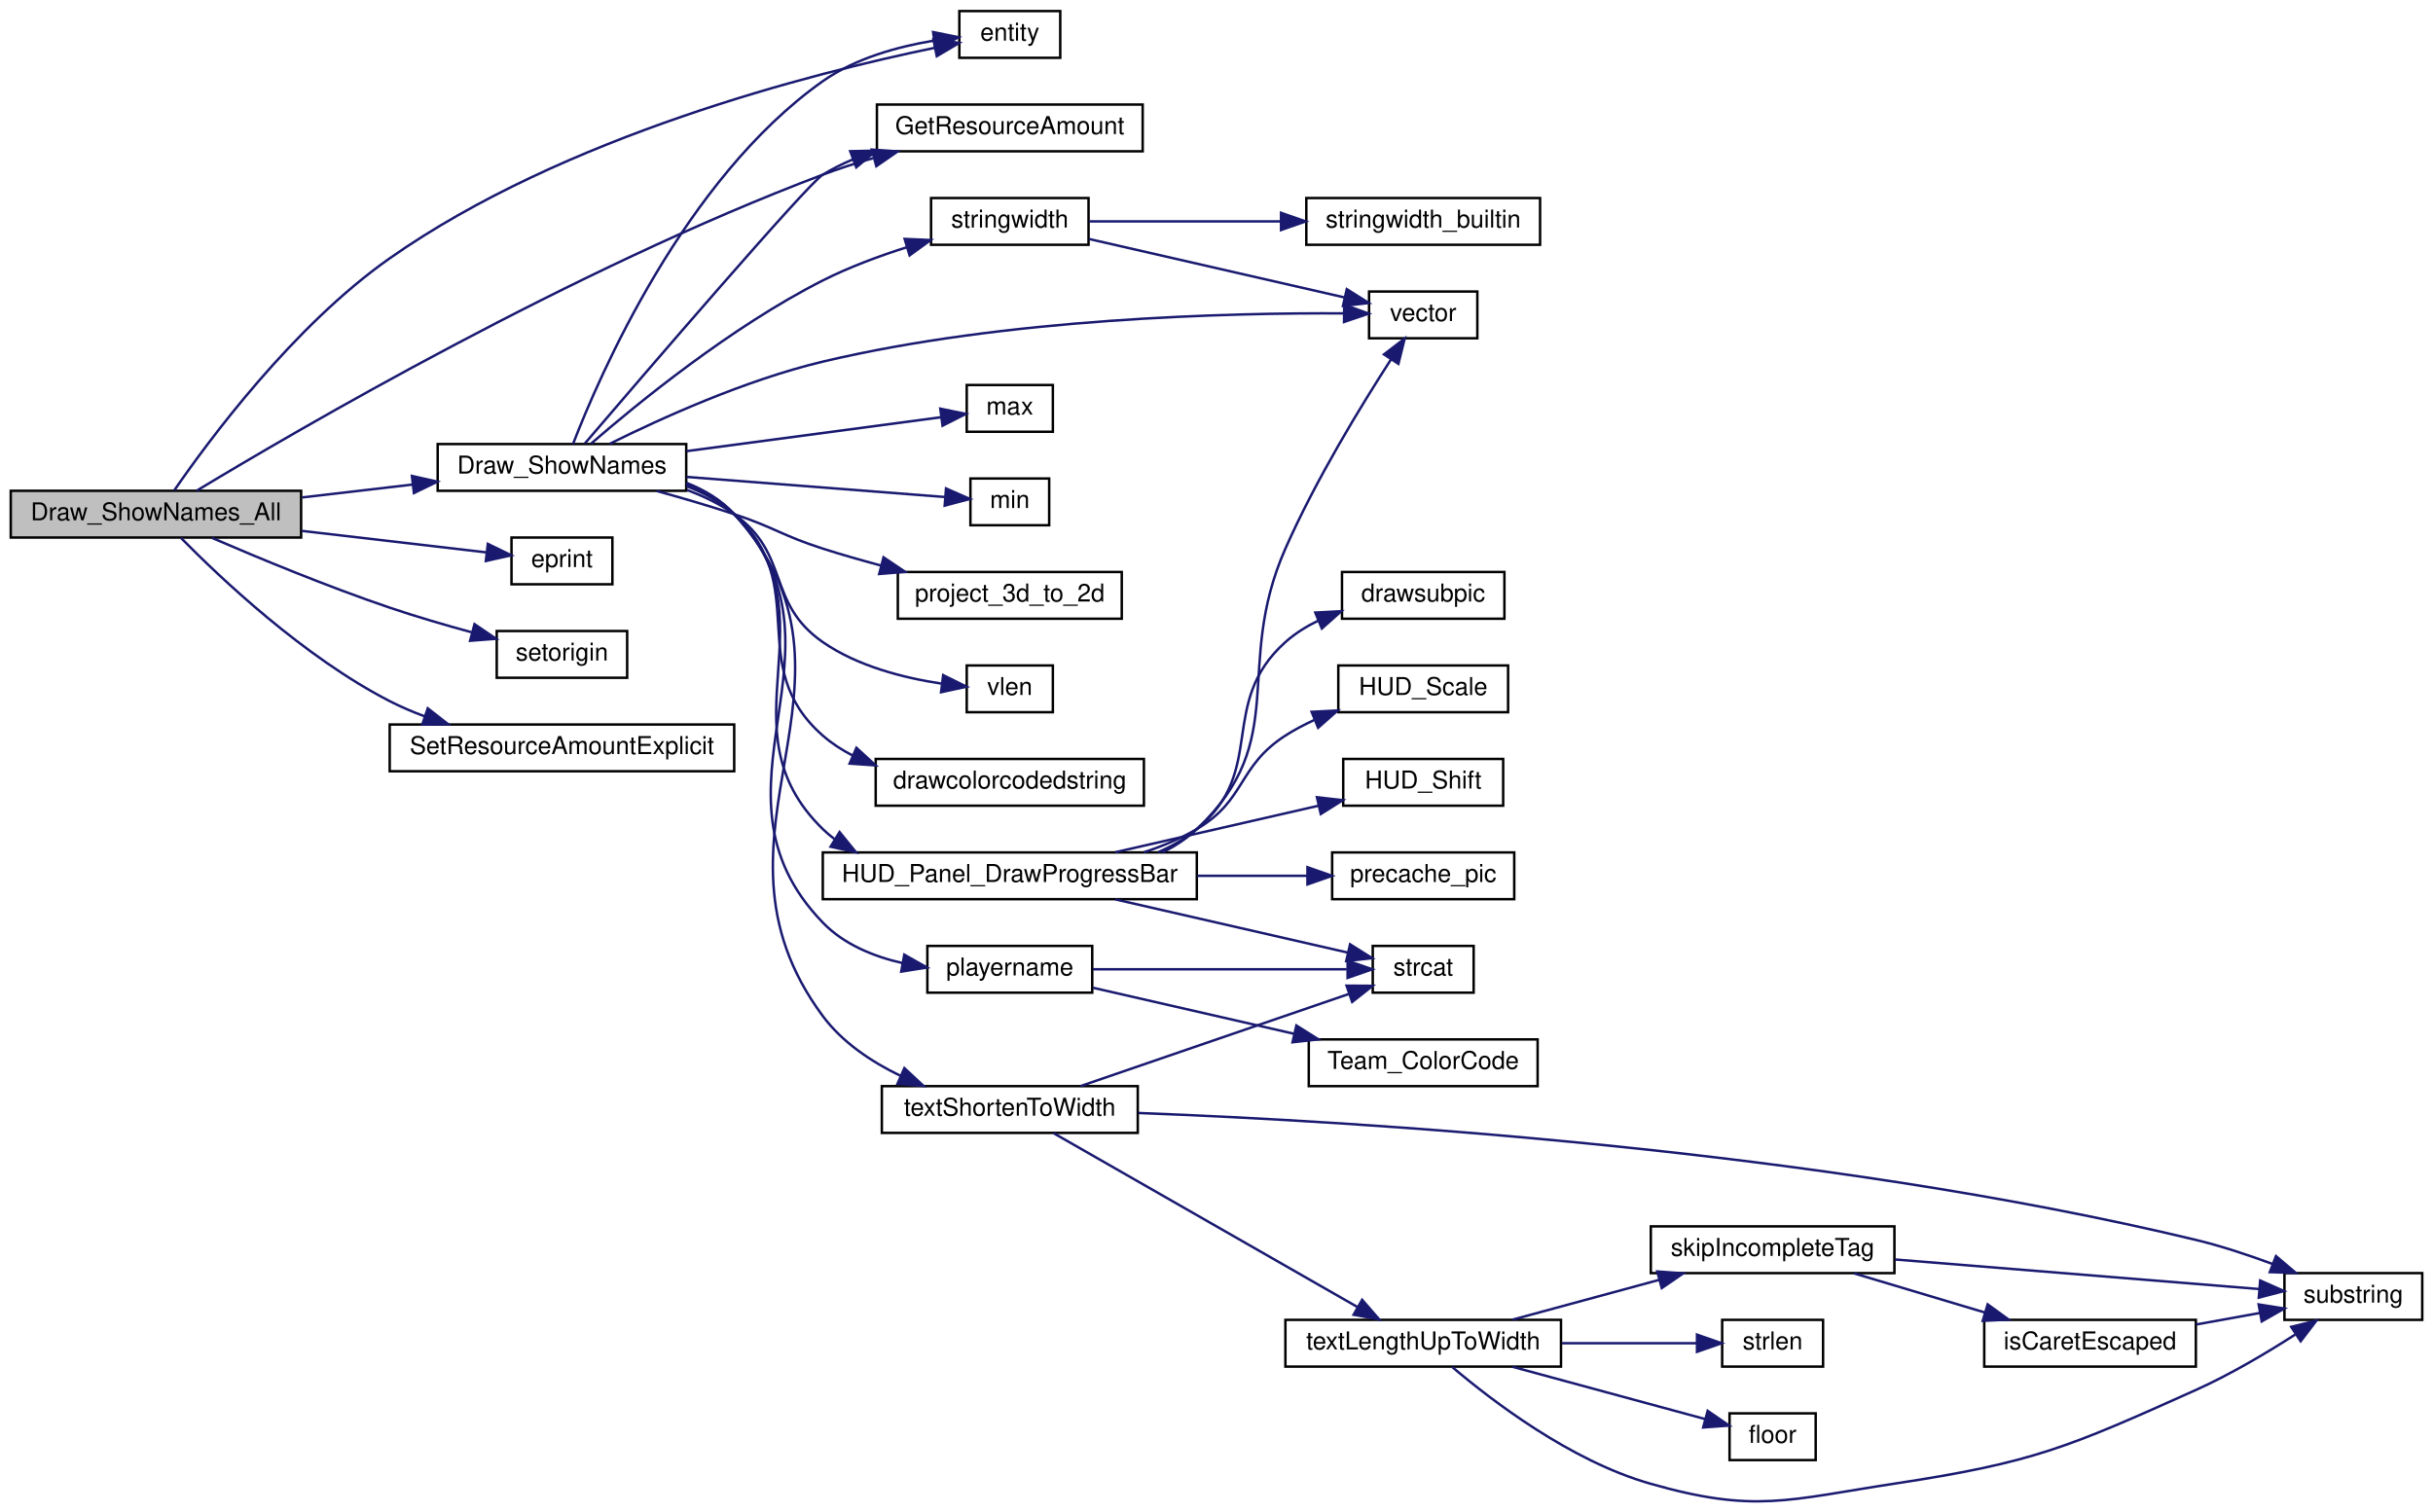
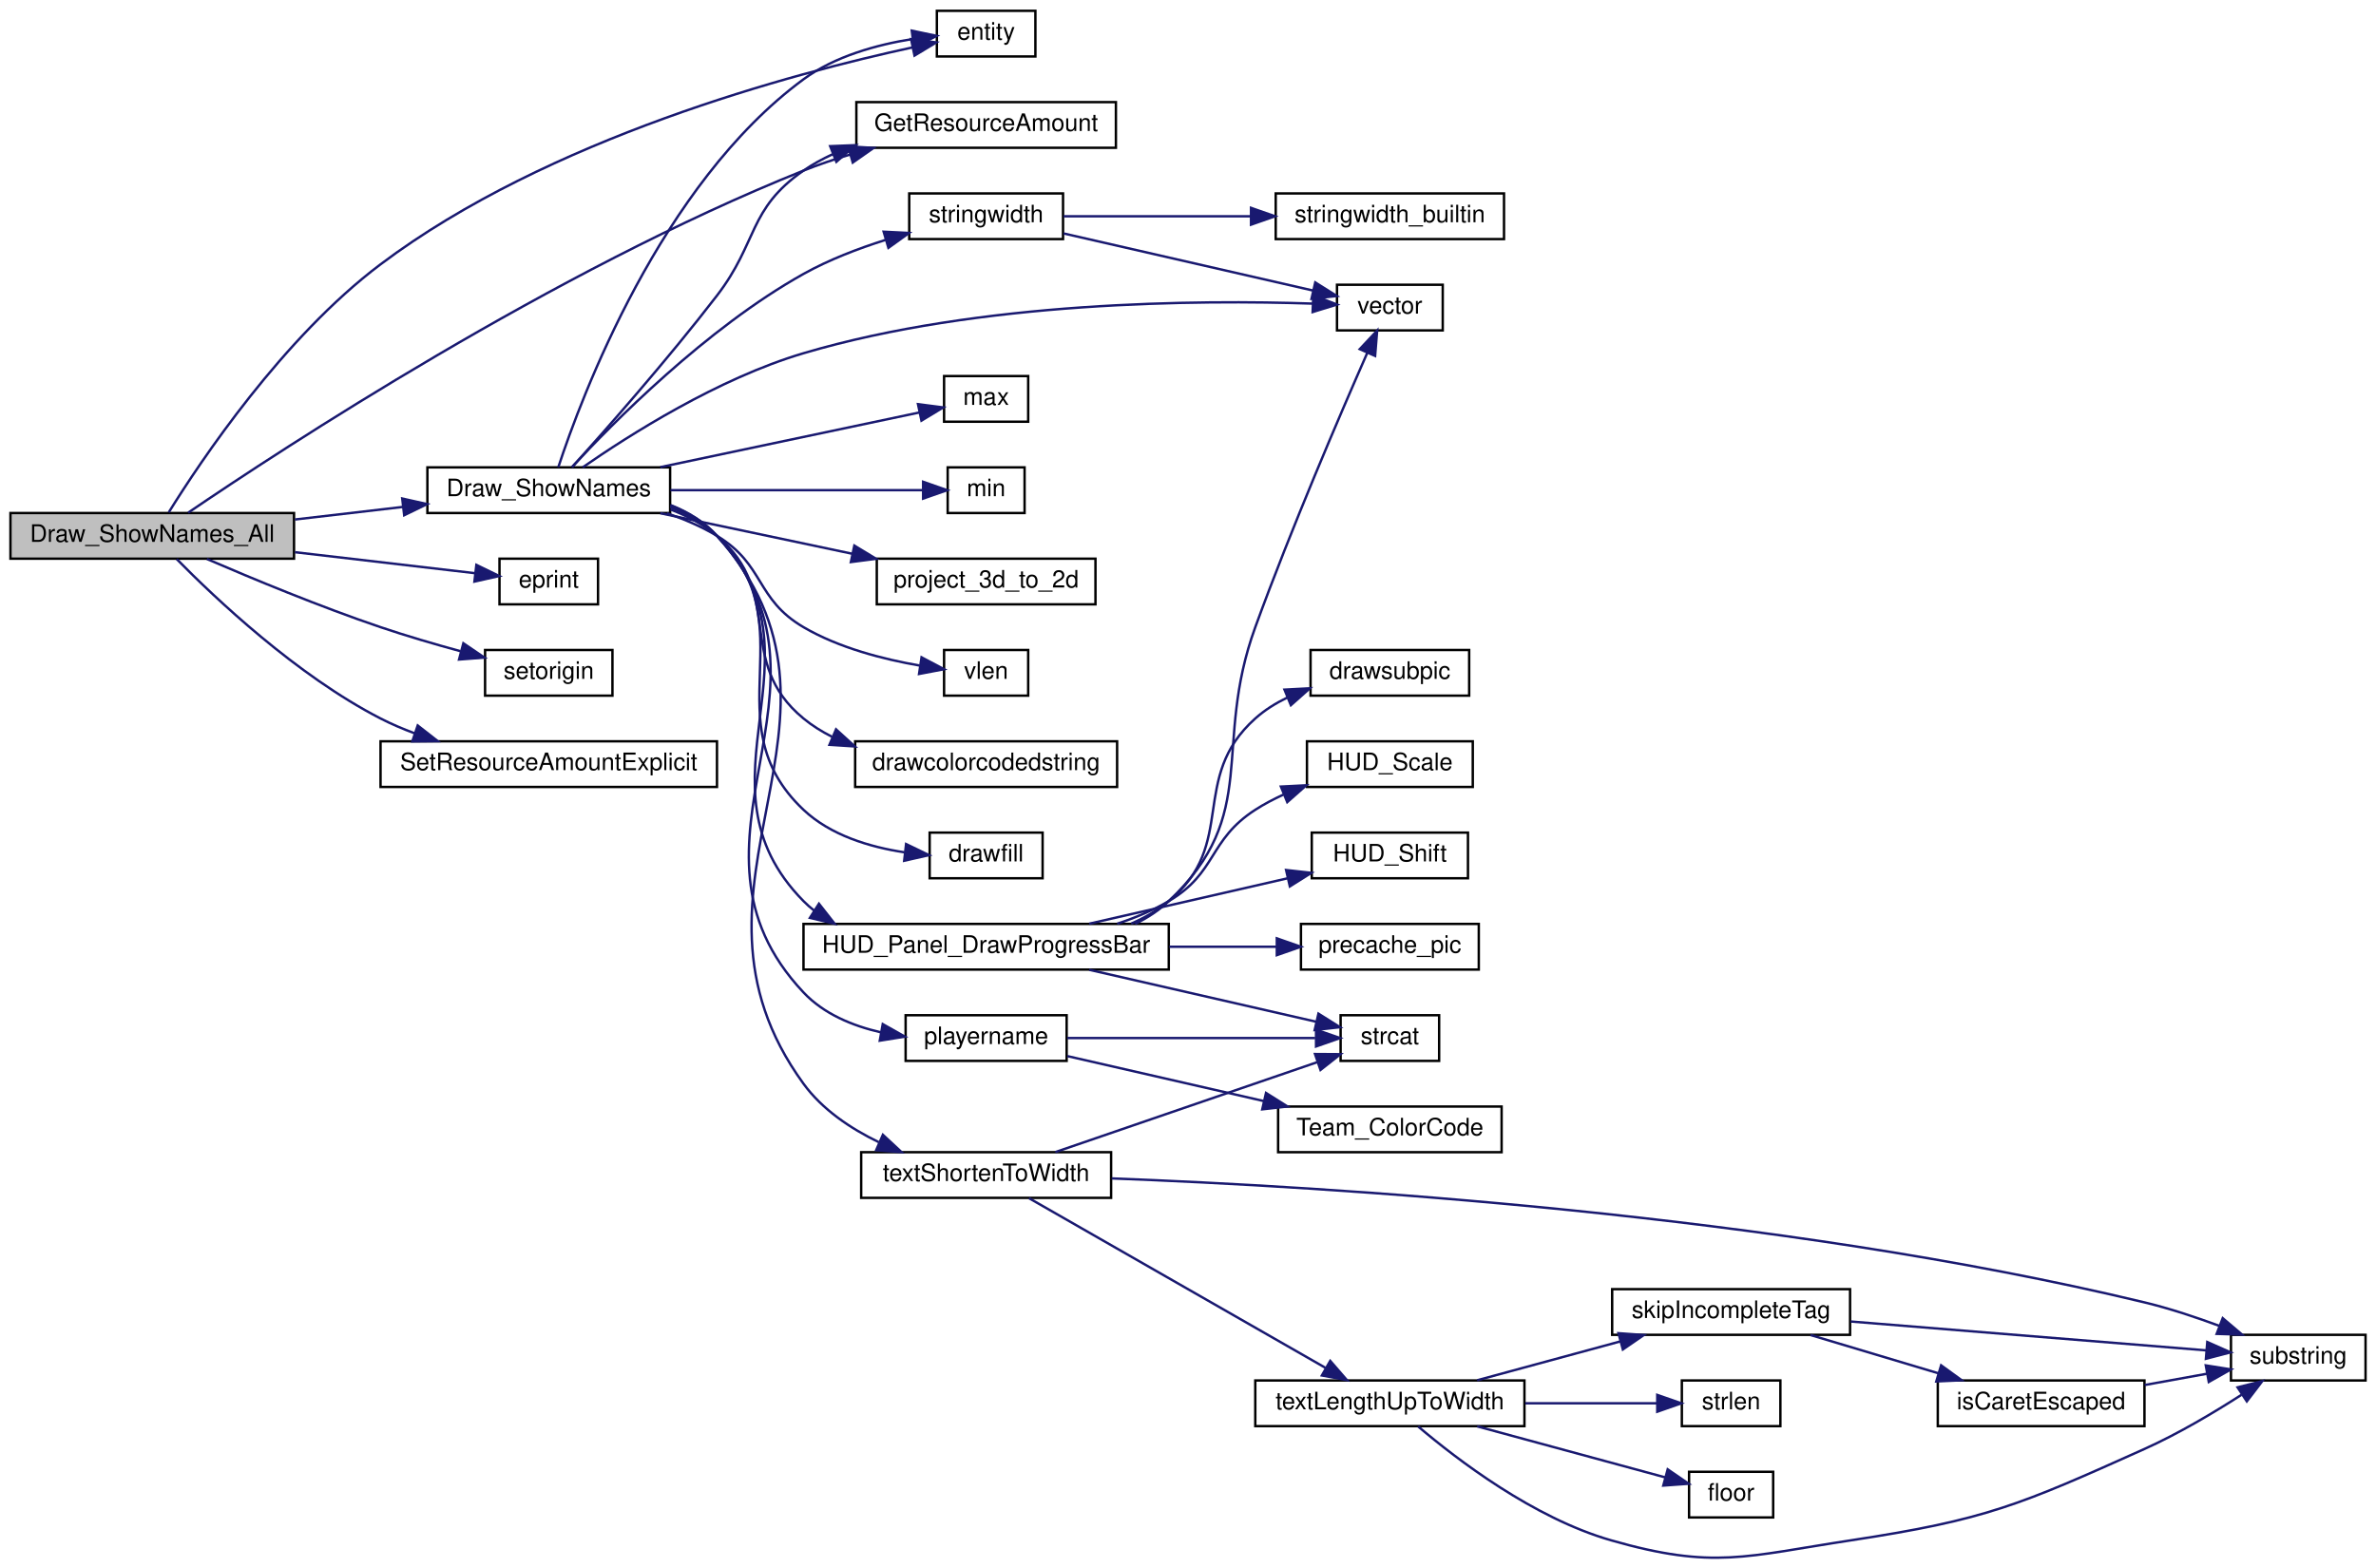
- <svg xmlns="http://www.w3.org/2000/svg" xmlns:xlink="http://www.w3.org/1999/xlink" width="988pt" height="614pt" viewBox="0.00 0.00 988.00 614.46">
-   <g id="graph0" class="graph" transform="scale(1 1) rotate(0) translate(4 610.459)">
+ <svg xmlns="http://www.w3.org/2000/svg" xmlns:xlink="http://www.w3.org/1999/xlink" width="988pt" height="652pt" viewBox="0.00 0.00 988.00 652.46">
+   <g id="graph0" class="graph" transform="scale(1 1) rotate(0) translate(4 648.459)">
    <g id="node1" class="node">
-       <polygon fill="#bfbfbf" stroke="black" points="0,-391.959 0,-410.959 118,-410.959 118,-391.959 0,-391.959" />
-       <text text-anchor="middle" x="59" y="-398.959" font-family="Helvetica,sans-Serif" font-size="10.00">Draw_ShowNames_All</text>
+       <polygon fill="#bfbfbf" stroke="black" points="0,-415.959 0,-434.959 118,-434.959 118,-415.959 0,-415.959" />
+       <text text-anchor="middle" x="59" y="-422.959" font-family="Helvetica,sans-Serif" font-size="10.00">Draw_ShowNames_All</text>
    </g>
    <g id="node2" class="node">
      <g id="a_node2">
        <a xlink:href="../../d7/d39/shownames_8qc.html#ae84061a430077f6deea0123fa97d41b8" target="_top" xlink:title="Draw_ShowNames">
-           <polygon fill="none" stroke="black" points="173.5,-410.959 173.5,-429.959 274.5,-429.959 274.5,-410.959 173.5,-410.959" />
-           <text text-anchor="middle" x="224" y="-417.959" font-family="Helvetica,sans-Serif" font-size="10.00">Draw_ShowNames</text>
+           <polygon fill="none" stroke="black" points="173.5,-434.959 173.5,-453.959 274.5,-453.959 274.5,-434.959 173.5,-434.959" />
+           <text text-anchor="middle" x="224" y="-441.959" font-family="Helvetica,sans-Serif" font-size="10.00">Draw_ShowNames</text>
        </a>
      </g>
    </g>
    <g id="edge1" class="edge">
-       <path fill="none" stroke="midnightblue" d="M118.386,-408.264C133.008,-409.969 148.712,-411.799 163.392,-413.51" />
-       <polygon fill="midnightblue" stroke="midnightblue" points="163.028,-416.992 173.366,-414.673 163.838,-410.039 163.028,-416.992" />
-     </g>
-     <g id="node4" class="node">
-       <g id="a_node4">
-         <a xlink:href="../../d4/d0c/csprogsdefs_8qc.html#acbb54a239d76062465dccbc6a6c6e464" target="_top" xlink:title="entity">
-           <polygon fill="none" stroke="black" points="385.5,-586.959 385.5,-605.959 426.5,-605.959 426.5,-586.959 385.5,-586.959" />
-           <text text-anchor="middle" x="406" y="-593.959" font-family="Helvetica,sans-Serif" font-size="10.00">entity</text>
-         </a>
-       </g>
-     </g>
-     <g id="edge34" class="edge">
-       <path fill="none" stroke="midnightblue" d="M66.424,-411.095C80.248,-431.174 114.759,-477.91 154,-505.459 224.863,-555.207 325.949,-580.806 375.424,-591.01" />
-       <polygon fill="midnightblue" stroke="midnightblue" points="374.957,-594.486 385.449,-593.011 376.327,-587.621 374.957,-594.486" />
+       <path fill="none" stroke="midnightblue" d="M118.386,-432.264C133.008,-433.969 148.712,-435.799 163.392,-437.51" />
+       <polygon fill="midnightblue" stroke="midnightblue" points="163.028,-440.992 173.366,-438.673 163.838,-434.039 163.028,-440.992" />
    </g>
    <g id="node5" class="node">
      <g id="a_node5">
+         <a xlink:href="../../d4/d0c/csprogsdefs_8qc.html#acbb54a239d76062465dccbc6a6c6e464" target="_top" xlink:title="entity">
+           <polygon fill="none" stroke="black" points="385.5,-624.959 385.5,-643.959 426.5,-643.959 426.5,-624.959 385.5,-624.959" />
+           <text text-anchor="middle" x="406" y="-631.959" font-family="Helvetica,sans-Serif" font-size="10.00">entity</text>
+         </a>
+       </g>
+     </g>
+     <g id="edge35" class="edge">
+       <path fill="none" stroke="midnightblue" d="M65.868,-435.232C79.124,-456.588 113.41,-507.942 154,-538.459 223.804,-590.939 325.723,-617.999 375.472,-628.754" />
+       <polygon fill="midnightblue" stroke="midnightblue" points="374.761,-632.181 385.266,-630.805 376.196,-625.33 374.761,-632.181" />
+     </g>
+     <g id="node6" class="node">
+       <g id="a_node6">
        <a xlink:href="../../d8/d06/client_2resources_8qc.html#a41987053c5ea9c2c1c31b808887845e9" target="_top" xlink:title="Returns the current amount of resource the given entity has. ">
-           <polygon fill="none" stroke="black" points="352,-548.959 352,-567.959 460,-567.959 460,-548.959 352,-548.959" />
-           <text text-anchor="middle" x="406" y="-555.959" font-family="Helvetica,sans-Serif" font-size="10.00">GetResourceAmount</text>
-         </a>
-       </g>
-     </g>
-     <g id="edge36" class="edge">
-       <path fill="none" stroke="midnightblue" d="M75.557,-410.998C116.077,-435.486 228.765,-501.318 330,-539.459 336.503,-541.909 343.44,-544.144 350.371,-546.152" />
-       <polygon fill="midnightblue" stroke="midnightblue" points="349.9,-549.652 360.47,-548.93 351.756,-542.903 349.9,-549.652" />
-     </g>
-     <g id="node28" class="node">
-       <g id="a_node28">
-         <a xlink:href="../../d8/de2/menudefs_8qc.html#abc4199f59419099fba0efc7f78663e15" target="_top" xlink:title="eprint">
-           <polygon fill="none" stroke="black" points="203.5,-372.959 203.5,-391.959 244.5,-391.959 244.5,-372.959 203.5,-372.959" />
-           <text text-anchor="middle" x="224" y="-379.959" font-family="Helvetica,sans-Serif" font-size="10.00">eprint</text>
-         </a>
-       </g>
-     </g>
-     <g id="edge35" class="edge">
-       <path fill="none" stroke="midnightblue" d="M118.386,-394.653C143.746,-391.697 172.36,-388.361 193.245,-385.927" />
-       <polygon fill="midnightblue" stroke="midnightblue" points="193.875,-389.377 203.403,-384.743 193.065,-382.424 193.875,-389.377" />
+           <polygon fill="none" stroke="black" points="352,-586.959 352,-605.959 460,-605.959 460,-586.959 352,-586.959" />
+           <text text-anchor="middle" x="406" y="-593.959" font-family="Helvetica,sans-Serif" font-size="10.00">GetResourceAmount</text>
+         </a>
+       </g>
+     </g>
+     <g id="edge37" class="edge">
+       <path fill="none" stroke="midnightblue" d="M73.96,-435.104C112.799,-461.535 226.111,-535.913 330,-577.459 336.201,-579.938 342.822,-582.172 349.466,-584.161" />
+       <polygon fill="midnightblue" stroke="midnightblue" points="348.597,-587.552 359.172,-586.9 350.498,-580.815 348.597,-587.552" />
    </g>
    <g id="node29" class="node">
      <g id="a_node29">
-         <a xlink:href="../../d5/dff/ent__cs_8qc.html#ac459a724c1fe031c6658fff554b12ea8" target="_top" xlink:title="setorigin">
-           <polygon fill="none" stroke="black" points="197.5,-334.959 197.5,-353.959 250.5,-353.959 250.5,-334.959 197.5,-334.959" />
-           <text text-anchor="middle" x="224" y="-341.959" font-family="Helvetica,sans-Serif" font-size="10.00">setorigin</text>
-         </a>
-       </g>
-     </g>
-     <g id="edge37" class="edge">
-       <path fill="none" stroke="midnightblue" d="M81.762,-391.826C100.644,-383.671 128.824,-371.982 154,-363.459 164.702,-359.835 176.508,-356.389 187.283,-353.45" />
-       <polygon fill="midnightblue" stroke="midnightblue" points="188.466,-356.757 197.227,-350.8 186.663,-349.993 188.466,-356.757" />
+         <a xlink:href="../../d8/de2/menudefs_8qc.html#abc4199f59419099fba0efc7f78663e15" target="_top" xlink:title="eprint">
+           <polygon fill="none" stroke="black" points="203.5,-396.959 203.5,-415.959 244.5,-415.959 244.5,-396.959 203.5,-396.959" />
+           <text text-anchor="middle" x="224" y="-403.959" font-family="Helvetica,sans-Serif" font-size="10.00">eprint</text>
+         </a>
+       </g>
+     </g>
+     <g id="edge36" class="edge">
+       <path fill="none" stroke="midnightblue" d="M118.386,-418.653C143.746,-415.697 172.36,-412.361 193.245,-409.927" />
+       <polygon fill="midnightblue" stroke="midnightblue" points="193.875,-413.377 203.403,-408.743 193.065,-406.424 193.875,-413.377" />
    </g>
    <g id="node30" class="node">
      <g id="a_node30">
+         <a xlink:href="../../d5/dff/ent__cs_8qc.html#ac459a724c1fe031c6658fff554b12ea8" target="_top" xlink:title="setorigin">
+           <polygon fill="none" stroke="black" points="197.5,-358.959 197.5,-377.959 250.5,-377.959 250.5,-358.959 197.5,-358.959" />
+           <text text-anchor="middle" x="224" y="-365.959" font-family="Helvetica,sans-Serif" font-size="10.00">setorigin</text>
+         </a>
+       </g>
+     </g>
+     <g id="edge38" class="edge">
+       <path fill="none" stroke="midnightblue" d="M81.762,-415.826C100.644,-407.671 128.824,-395.982 154,-387.459 164.702,-383.835 176.508,-380.389 187.283,-377.45" />
+       <polygon fill="midnightblue" stroke="midnightblue" points="188.466,-380.757 197.227,-374.8 186.663,-373.993 188.466,-380.757" />
+     </g>
+     <g id="node31" class="node">
+       <g id="a_node31">
        <a xlink:href="../../d8/d06/client_2resources_8qc.html#a23a90e7288eaba490cdcc7941274f254" target="_top" xlink:title="Sets the resource amount of an entity without calling any hooks. ">
-           <polygon fill="none" stroke="black" points="154,-296.959 154,-315.959 294,-315.959 294,-296.959 154,-296.959" />
-           <text text-anchor="middle" x="224" y="-303.959" font-family="Helvetica,sans-Serif" font-size="10.00">SetResourceAmountExplicit</text>
-         </a>
-       </g>
-     </g>
-     <g id="edge38" class="edge">
-       <path fill="none" stroke="midnightblue" d="M69.197,-391.778C85.023,-375.673 119.088,-343.382 154,-325.459 158.513,-323.142 163.341,-321.081 168.27,-319.253" />
-       <polygon fill="midnightblue" stroke="midnightblue" points="169.467,-322.543 177.815,-316.018 167.22,-315.913 169.467,-322.543" />
+           <polygon fill="none" stroke="black" points="154,-320.959 154,-339.959 294,-339.959 294,-320.959 154,-320.959" />
+           <text text-anchor="middle" x="224" y="-327.959" font-family="Helvetica,sans-Serif" font-size="10.00">SetResourceAmountExplicit</text>
+         </a>
+       </g>
+     </g>
+     <g id="edge39" class="edge">
+       <path fill="none" stroke="midnightblue" d="M69.197,-415.778C85.023,-399.673 119.088,-367.382 154,-349.459 158.513,-347.142 163.341,-345.081 168.27,-343.253" />
+       <polygon fill="midnightblue" stroke="midnightblue" points="169.467,-346.543 177.815,-340.018 167.22,-339.913 169.467,-346.543" />
    </g>
    <g id="node3" class="node">
      <g id="a_node3">
        <a xlink:href="../../d8/de2/menudefs_8qc.html#a66804fbc3a76c60d59f50aa1bc4557d1" target="_top" xlink:title="drawcolorcodedstring">
-           <polygon fill="none" stroke="black" points="351.5,-282.959 351.5,-301.959 460.5,-301.959 460.5,-282.959 351.5,-282.959" />
-           <text text-anchor="middle" x="406" y="-289.959" font-family="Helvetica,sans-Serif" font-size="10.00">drawcolorcodedstring</text>
+           <polygon fill="none" stroke="black" points="351.5,-320.959 351.5,-339.959 460.5,-339.959 460.5,-320.959 351.5,-320.959" />
+           <text text-anchor="middle" x="406" y="-327.959" font-family="Helvetica,sans-Serif" font-size="10.00">drawcolorcodedstring</text>
        </a>
      </g>
    </g>
    <g id="edge2" class="edge">
-       <path fill="none" stroke="midnightblue" d="M274.632,-412.838C281.699,-410.111 288.442,-406.427 294,-401.459 326.118,-372.745 297.589,-339.84 330,-311.459 333.66,-308.254 337.786,-305.575 342.172,-303.339" />
-       <polygon fill="midnightblue" stroke="midnightblue" points="343.67,-306.505 351.476,-299.341 340.906,-300.073 343.67,-306.505" />
+       <path fill="none" stroke="midnightblue" d="M274.721,-436.397C281.695,-433.724 288.386,-430.173 294,-425.459 322.621,-401.422 301.133,-373.2 330,-349.459 333.599,-346.499 337.599,-343.993 341.826,-341.871" />
+       <polygon fill="midnightblue" stroke="midnightblue" points="343.539,-344.946 351.375,-337.814 340.802,-338.503 343.539,-344.946" />
+     </g>
+     <g id="node4" class="node">
+       <g id="a_node4">
+         <a xlink:href="../../d8/de2/menudefs_8qc.html#a189158f8c2db3797e9bb00cc53e80988" target="_top" xlink:title="drawfill">
+           <polygon fill="none" stroke="black" points="382.5,-282.959 382.5,-301.959 429.5,-301.959 429.5,-282.959 382.5,-282.959" />
+           <text text-anchor="middle" x="406" y="-289.959" font-family="Helvetica,sans-Serif" font-size="10.00">drawfill</text>
+         </a>
+       </g>
    </g>
    <g id="edge3" class="edge">
-       <path fill="none" stroke="midnightblue" d="M228.503,-429.998C239.128,-457.539 273.745,-537.745 330,-577.459 343.157,-586.747 360.441,-591.502 375.101,-593.934" />
-       <polygon fill="midnightblue" stroke="midnightblue" points="374.831,-597.43 385.215,-595.325 375.785,-590.495 374.831,-597.43" />
+       <path fill="none" stroke="midnightblue" d="M274.613,-437.335C281.767,-434.549 288.542,-430.717 294,-425.459 332.263,-388.593 291.36,-347.929 330,-311.459 341.24,-300.849 357.529,-295.939 372.057,-293.748" />
+       <polygon fill="midnightblue" stroke="midnightblue" points="372.687,-297.199 382.227,-292.59 371.895,-290.244 372.687,-297.199" />
    </g>
    <g id="edge4" class="edge">
-       <path fill="none" stroke="midnightblue" d="M233.354,-430.24C257.126,-458.028 323.826,-535.691 330,-539.459 333.845,-541.805 337.969,-543.863 342.233,-545.667" />
-       <polygon fill="midnightblue" stroke="midnightblue" points="341.147,-548.997 351.739,-549.226 343.601,-542.442 341.147,-548.997" />
-     </g>
-     <g id="node6" class="node">
-       <g id="a_node6">
+       <path fill="none" stroke="midnightblue" d="M227.966,-453.999C237.54,-483.147 270.502,-571.702 330,-615.459 343.061,-625.064 360.479,-629.836 375.241,-632.196" />
+       <polygon fill="midnightblue" stroke="midnightblue" points="375.053,-635.701 385.421,-633.524 375.958,-628.76 375.053,-635.701" />
+     </g>
+     <g id="edge5" class="edge">
+       <path fill="none" stroke="midnightblue" d="M233.826,-454.169C247.276,-469.111 273.505,-498.807 294,-525.459 311.135,-547.741 306.907,-561.432 330,-577.459 333.764,-580.071 337.856,-582.324 342.123,-584.268" />
+       <polygon fill="midnightblue" stroke="midnightblue" points="341.095,-587.625 351.681,-588.048 343.669,-581.116 341.095,-587.625" />
+     </g>
+     <g id="node7" class="node">
+       <g id="a_node7">
        <a xlink:href="../../d7/d15/hud_8qc.html#a41b7823d1cc3d0f46d9780fadf782eba" target="_top" xlink:title="HUD_Panel_DrawProgressBar">
          <polygon fill="none" stroke="black" points="330,-244.959 330,-263.959 482,-263.959 482,-244.959 330,-244.959" />
          <text text-anchor="middle" x="406" y="-251.959" font-family="Helvetica,sans-Serif" font-size="10.00">HUD_Panel_DrawProgressBar</text>
        </a>
      </g>
    </g>
-     <g id="edge5" class="edge">
-       <path fill="none" stroke="midnightblue" d="M274.76,-413.484C281.895,-410.68 288.626,-406.803 294,-401.459 335.901,-359.786 287.672,-314.698 330,-273.459 331.479,-272.017 333.051,-270.681 334.7,-269.442" />
-       <polygon fill="midnightblue" stroke="midnightblue" points="336.822,-272.245 343.502,-264.021 333.152,-266.284 336.822,-272.245" />
-     </g>
-     <g id="node12" class="node">
-       <g id="a_node12">
-         <a xlink:href="../../d4/d0c/csprogsdefs_8qc.html#a4f0b78b1785821ba47129edb68e70f9e" target="_top" xlink:title="vector">
-           <polygon fill="none" stroke="black" points="552,-472.959 552,-491.959 596,-491.959 596,-472.959 552,-472.959" />
-           <text text-anchor="middle" x="574" y="-479.959" font-family="Helvetica,sans-Serif" font-size="10.00">vector</text>
-         </a>
-       </g>
-     </g>
-     <g id="edge32" class="edge">
-       <path fill="none" stroke="midnightblue" d="M243.383,-430.047C263.9,-440.252 298.378,-455.942 330,-463.459 404.479,-481.161 495.044,-483.332 541.767,-483.083" />
-       <polygon fill="midnightblue" stroke="midnightblue" points="541.892,-486.582 551.858,-482.987 541.826,-479.582 541.892,-486.582" />
+     <g id="edge6" class="edge">
+       <path fill="none" stroke="midnightblue" d="M274.605,-437.815C281.847,-434.977 288.652,-431.003 294,-425.459 342.195,-375.489 281.293,-322.929 330,-273.459 331.414,-272.023 332.919,-270.69 334.501,-269.453" />
+       <polygon fill="midnightblue" stroke="midnightblue" points="336.433,-272.372 342.972,-264.035 332.662,-266.475 336.433,-272.372" />
    </g>
    <g id="node13" class="node">
      <g id="a_node13">
-         <a xlink:href="../../d8/de2/menudefs_8qc.html#aebeeec7a2529f36483e14f76b1871271" target="_top" xlink:title="max">
-           <polygon fill="none" stroke="black" points="388.5,-434.959 388.5,-453.959 423.5,-453.959 423.5,-434.959 388.5,-434.959" />
-           <text text-anchor="middle" x="406" y="-441.959" font-family="Helvetica,sans-Serif" font-size="10.00">max</text>
-         </a>
-       </g>
-     </g>
-     <g id="edge12" class="edge">
-       <path fill="none" stroke="midnightblue" d="M274.662,-427.08C308.101,-431.539 350.908,-437.246 378.151,-440.879" />
-       <polygon fill="midnightblue" stroke="midnightblue" points="377.744,-444.355 388.119,-442.208 378.669,-437.417 377.744,-444.355" />
+         <a xlink:href="../../d4/d0c/csprogsdefs_8qc.html#a4f0b78b1785821ba47129edb68e70f9e" target="_top" xlink:title="vector">
+           <polygon fill="none" stroke="black" points="552,-510.959 552,-529.959 596,-529.959 596,-510.959 552,-510.959" />
+           <text text-anchor="middle" x="574" y="-517.959" font-family="Helvetica,sans-Serif" font-size="10.00">vector</text>
+         </a>
+       </g>
+     </g>
+     <g id="edge33" class="edge">
+       <path fill="none" stroke="midnightblue" d="M238.121,-453.968C257.248,-467.254 294.398,-490.924 330,-501.459 403.596,-523.235 494.883,-523.692 541.851,-522.108" />
+       <polygon fill="midnightblue" stroke="midnightblue" points="542.136,-525.6 551.991,-521.71 541.861,-518.605 542.136,-525.6" />
    </g>
    <g id="node14" class="node">
      <g id="a_node14">
-         <a xlink:href="../../d8/de2/menudefs_8qc.html#ab2ad6bdb33b4334fec83db0418cf72df" target="_top" xlink:title="min">
-           <polygon fill="none" stroke="black" points="390,-396.959 390,-415.959 422,-415.959 422,-396.959 390,-396.959" />
-           <text text-anchor="middle" x="406" y="-403.959" font-family="Helvetica,sans-Serif" font-size="10.00">min</text>
+         <a xlink:href="../../d8/de2/menudefs_8qc.html#aebeeec7a2529f36483e14f76b1871271" target="_top" xlink:title="max">
+           <polygon fill="none" stroke="black" points="388.5,-472.959 388.5,-491.959 423.5,-491.959 423.5,-472.959 388.5,-472.959" />
+           <text text-anchor="middle" x="406" y="-479.959" font-family="Helvetica,sans-Serif" font-size="10.00">max</text>
        </a>
      </g>
    </g>
    <g id="edge13" class="edge">
-       <path fill="none" stroke="midnightblue" d="M274.662,-416.596C308.685,-413.95 352.405,-410.549 379.563,-408.437" />
-       <polygon fill="midnightblue" stroke="midnightblue" points="380.079,-411.908 389.777,-407.643 379.536,-404.929 380.079,-411.908" />
+       <path fill="none" stroke="midnightblue" d="M270.422,-454.048C304.406,-461.222 349.736,-470.792 378.146,-476.789" />
+       <polygon fill="midnightblue" stroke="midnightblue" points="377.64,-480.26 388.147,-478.901 379.086,-473.411 377.64,-480.26" />
    </g>
    <g id="node15" class="node">
      <g id="a_node15">
+         <a xlink:href="../../d8/de2/menudefs_8qc.html#ab2ad6bdb33b4334fec83db0418cf72df" target="_top" xlink:title="min">
+           <polygon fill="none" stroke="black" points="390,-434.959 390,-453.959 422,-453.959 422,-434.959 390,-434.959" />
+           <text text-anchor="middle" x="406" y="-441.959" font-family="Helvetica,sans-Serif" font-size="10.00">min</text>
+         </a>
+       </g>
+     </g>
+     <g id="edge14" class="edge">
+       <path fill="none" stroke="midnightblue" d="M274.662,-444.459C308.685,-444.459 352.405,-444.459 379.563,-444.459" />
+       <polygon fill="midnightblue" stroke="midnightblue" points="379.777,-447.959 389.777,-444.459 379.777,-440.959 379.777,-447.959" />
+     </g>
+     <g id="node16" class="node">
+       <g id="a_node16">
        <a xlink:href="../../dc/d98/client_2miscfunctions_8qc.html#a7818c3bb6c4bd63ffb9cf8ad1e23f8fe" target="_top" xlink:title="playername">
          <polygon fill="none" stroke="black" points="372.5,-206.959 372.5,-225.959 439.5,-225.959 439.5,-206.959 372.5,-206.959" />
          <text text-anchor="middle" x="406" y="-213.959" font-family="Helvetica,sans-Serif" font-size="10.00">playername</text>
        </a>
      </g>
    </g>
-     <g id="edge14" class="edge">
-       <path fill="none" stroke="midnightblue" d="M274.696,-413.902C281.928,-411.053 288.705,-407.054 294,-401.459 345.89,-346.626 277.549,-289.754 330,-235.459 338.53,-226.628 350.531,-221.681 362.436,-218.971" />
-       <polygon fill="midnightblue" stroke="midnightblue" points="363.116,-222.405 372.335,-217.183 361.872,-215.516 363.116,-222.405" />
-     </g>
-     <g id="node17" class="node">
-       <g id="a_node17">
-         <a xlink:href="../../dc/d98/client_2miscfunctions_8qc.html#a519d23437c6eea0244222bb41e476d1e" target="_top" xlink:title="project_3d_to_2d">
-           <polygon fill="none" stroke="black" points="360.5,-358.959 360.5,-377.959 451.5,-377.959 451.5,-358.959 360.5,-358.959" />
-           <text text-anchor="middle" x="406" y="-365.959" font-family="Helvetica,sans-Serif" font-size="10.00">project_3d_to_2d</text>
-         </a>
-       </g>
-     </g>
-     <g id="edge17" class="edge">
-       <path fill="none" stroke="midnightblue" d="M262.452,-410.895C272.741,-408.064 283.856,-404.818 294,-401.459 310.297,-396.062 313.648,-392.688 330,-387.459 337.556,-385.042 345.618,-382.73 353.55,-380.601" />
-       <polygon fill="midnightblue" stroke="midnightblue" points="354.687,-383.922 363.48,-378.01 352.92,-377.149 354.687,-383.922" />
+     <g id="edge15" class="edge">
+       <path fill="none" stroke="midnightblue" d="M274.824,-438.021C282.04,-435.158 288.779,-431.123 294,-425.459 352.249,-362.261 271.104,-298.053 330,-235.459 338.414,-226.517 350.381,-221.538 362.291,-218.832" />
+       <polygon fill="midnightblue" stroke="midnightblue" points="362.977,-222.265 372.203,-217.057 361.742,-215.375 362.977,-222.265" />
    </g>
    <g id="node18" class="node">
      <g id="a_node18">
+         <a xlink:href="../../dc/d98/client_2miscfunctions_8qc.html#a519d23437c6eea0244222bb41e476d1e" target="_top" xlink:title="project_3d_to_2d">
+           <polygon fill="none" stroke="black" points="360.5,-396.959 360.5,-415.959 451.5,-415.959 451.5,-396.959 360.5,-396.959" />
+           <text text-anchor="middle" x="406" y="-403.959" font-family="Helvetica,sans-Serif" font-size="10.00">project_3d_to_2d</text>
+         </a>
+       </g>
+     </g>
+     <g id="edge18" class="edge">
+       <path fill="none" stroke="midnightblue" d="M270.422,-434.87C294.694,-429.745 324.755,-423.399 350.304,-418.005" />
+       <polygon fill="midnightblue" stroke="midnightblue" points="351.155,-421.403 360.216,-415.913 349.709,-414.554 351.155,-421.403" />
+     </g>
+     <g id="node19" class="node">
+       <g id="a_node19">
        <a xlink:href="../../dc/d98/client_2miscfunctions_8qc.html#aac033ec101163a655b47a24ceb78bad5" target="_top" xlink:title="stringwidth">
-           <polygon fill="none" stroke="black" points="374,-510.959 374,-529.959 438,-529.959 438,-510.959 374,-510.959" />
-           <text text-anchor="middle" x="406" y="-517.959" font-family="Helvetica,sans-Serif" font-size="10.00">stringwidth</text>
-         </a>
-       </g>
-     </g>
-     <g id="edge18" class="edge">
-       <path fill="none" stroke="midnightblue" d="M235.88,-430.162C254.144,-446.011 292.647,-477.573 330,-496.459 340.663,-501.85 352.787,-506.357 364.131,-509.956" />
-       <polygon fill="midnightblue" stroke="midnightblue" points="363.259,-513.348 373.844,-512.884 365.28,-506.646 363.259,-513.348" />
-     </g>
-     <g id="node20" class="node">
-       <g id="a_node20">
+           <polygon fill="none" stroke="black" points="374,-548.959 374,-567.959 438,-567.959 438,-548.959 374,-548.959" />
+           <text text-anchor="middle" x="406" y="-555.959" font-family="Helvetica,sans-Serif" font-size="10.00">stringwidth</text>
+         </a>
+       </g>
+     </g>
+     <g id="edge19" class="edge">
+       <path fill="none" stroke="midnightblue" d="M233.596,-454.024C250.407,-472.188 289.54,-511.871 330,-534.459 340.525,-540.334 352.697,-545.01 364.133,-548.615" />
+       <polygon fill="midnightblue" stroke="midnightblue" points="363.351,-552.033 373.933,-551.51 365.335,-545.32 363.351,-552.033" />
+     </g>
+     <g id="node21" class="node">
+       <g id="a_node21">
        <a xlink:href="../../da/d44/common_2util_8qc.html#a73cc543cc744ae536ed0ef34b8d481c4" target="_top" xlink:title="textShortenToWidth">
          <polygon fill="none" stroke="black" points="354,-149.959 354,-168.959 458,-168.959 458,-149.959 354,-149.959" />
          <text text-anchor="middle" x="406" y="-156.959" font-family="Helvetica,sans-Serif" font-size="10.00">textShortenToWidth</text>
        </a>
      </g>
    </g>
-     <g id="edge21" class="edge">
-       <path fill="none" stroke="midnightblue" d="M274.536,-414.215C281.877,-411.338 288.731,-407.248 294,-401.459 355.97,-333.369 275.147,-271.402 330,-197.459 337.892,-186.821 349.612,-178.95 361.455,-173.221" />
-       <polygon fill="midnightblue" stroke="midnightblue" points="363.157,-176.296 370.909,-169.074 360.345,-169.886 363.157,-176.296" />
-     </g>
-     <g id="node27" class="node">
-       <g id="a_node27">
+     <g id="edge22" class="edge">
+       <path fill="none" stroke="midnightblue" d="M274.626,-438.296C281.956,-435.41 288.784,-431.295 294,-425.459 362.363,-348.968 269.625,-280.401 330,-197.459 337.795,-186.75 349.487,-178.858 361.334,-173.132" />
+       <polygon fill="midnightblue" stroke="midnightblue" points="363.039,-176.207 370.797,-168.992 360.233,-169.794 363.039,-176.207" />
+     </g>
+     <g id="node28" class="node">
+       <g id="a_node28">
        <a xlink:href="../../d8/de2/menudefs_8qc.html#a79d61ab0e4126e02af8bc36d432aedaf" target="_top" xlink:title="vlen">
-           <polygon fill="none" stroke="black" points="388.5,-320.959 388.5,-339.959 423.5,-339.959 423.5,-320.959 388.5,-320.959" />
-           <text text-anchor="middle" x="406" y="-327.959" font-family="Helvetica,sans-Serif" font-size="10.00">vlen</text>
-         </a>
-       </g>
-     </g>
-     <g id="edge33" class="edge">
-       <path fill="none" stroke="midnightblue" d="M274.789,-411.293C281.599,-408.771 288.223,-405.556 294,-401.459 316.927,-385.195 306.907,-365.485 330,-349.459 344.119,-339.66 362.859,-334.91 378.074,-332.61" />
-       <polygon fill="midnightblue" stroke="midnightblue" points="378.919,-336.032 388.414,-331.33 378.06,-329.085 378.919,-336.032" />
-     </g>
-     <g id="node7" class="node">
-       <g id="a_node7">
+           <polygon fill="none" stroke="black" points="388.5,-358.959 388.5,-377.959 423.5,-377.959 423.5,-358.959 388.5,-358.959" />
+           <text text-anchor="middle" x="406" y="-365.959" font-family="Helvetica,sans-Serif" font-size="10.00">vlen</text>
+         </a>
+       </g>
+     </g>
+     <g id="edge34" class="edge">
+       <path fill="none" stroke="midnightblue" d="M273.165,-434.847C280.422,-432.377 287.608,-429.295 294,-425.459 313.947,-413.486 309.93,-399.225 330,-387.459 344.732,-378.821 363.33,-374.077 378.321,-371.489" />
+       <polygon fill="midnightblue" stroke="midnightblue" points="379.122,-374.908 388.491,-369.961 378.082,-367.986 379.122,-374.908" />
+     </g>
+     <g id="node8" class="node">
+       <g id="a_node8">
        <a xlink:href="../../d4/d0c/csprogsdefs_8qc.html#a07c016e00e6f80d5012980202d770138" target="_top" xlink:title="drawsubpic">
          <polygon fill="none" stroke="black" points="541,-358.959 541,-377.959 607,-377.959 607,-358.959 541,-358.959" />
          <text text-anchor="middle" x="574" y="-365.959" font-family="Helvetica,sans-Serif" font-size="10.00">drawsubpic</text>
        </a>
      </g>
    </g>
-     <g id="edge6" class="edge">
+     <g id="edge7" class="edge">
      <path fill="none" stroke="midnightblue" d="M466.348,-264.079C471.987,-266.542 477.332,-269.619 482,-273.459 510.867,-297.2 490.162,-324.519 518,-349.459 521.897,-352.95 526.469,-355.807 531.283,-358.142" />
      <polygon fill="midnightblue" stroke="midnightblue" points="530.145,-361.458 540.725,-362.021 532.805,-354.983 530.145,-361.458" />
    </g>
-     <g id="node8" class="node">
-       <g id="a_node8">
+     <g id="node9" class="node">
+       <g id="a_node9">
        <a xlink:href="../../dc/d98/client_2miscfunctions_8qc.html#ad1170f4358213040ad74b041ef75e2fe" target="_top" xlink:title="HUD_Scale">
          <polygon fill="none" stroke="black" points="539.5,-320.959 539.5,-339.959 608.5,-339.959 608.5,-320.959 539.5,-320.959" />
          <text text-anchor="middle" x="574" y="-327.959" font-family="Helvetica,sans-Serif" font-size="10.00">HUD_Scale</text>
        </a>
      </g>
    </g>
-     <g id="edge7" class="edge">
+     <g id="edge8" class="edge">
      <path fill="none" stroke="midnightblue" d="M460.528,-264.033C468.013,-266.497 475.395,-269.586 482,-273.459 502.07,-285.225 498.445,-298.855 518,-311.459 521.63,-313.798 525.582,-315.886 529.646,-317.742" />
      <polygon fill="midnightblue" stroke="midnightblue" points="528.654,-321.117 539.236,-321.657 531.3,-314.637 528.654,-321.117" />
    </g>
-     <g id="node9" class="node">
-       <g id="a_node9">
+     <g id="node10" class="node">
+       <g id="a_node10">
        <a xlink:href="../../dc/d98/client_2miscfunctions_8qc.html#a4e66eb737719c91d2c0f0da2d896f6d0" target="_top" xlink:title="HUD_Shift">
          <polygon fill="none" stroke="black" points="541.5,-282.959 541.5,-301.959 606.5,-301.959 606.5,-282.959 541.5,-282.959" />
          <text text-anchor="middle" x="574" y="-289.959" font-family="Helvetica,sans-Serif" font-size="10.00">HUD_Shift</text>
        </a>
      </g>
    </g>
-     <g id="edge8" class="edge">
+     <g id="edge9" class="edge">
      <path fill="none" stroke="midnightblue" d="M448.889,-264.048C474.129,-269.826 506.156,-277.157 531.353,-282.925" />
      <polygon fill="midnightblue" stroke="midnightblue" points="530.814,-286.392 541.343,-285.212 532.376,-279.569 530.814,-286.392" />
    </g>
-     <g id="node10" class="node">
-       <g id="a_node10">
+     <g id="node11" class="node">
+       <g id="a_node11">
        <a xlink:href="../../d8/de2/menudefs_8qc.html#a66ae6f59199ebf4780d2bf9681f2b0c7" target="_top" xlink:title="precache_pic">
          <polygon fill="none" stroke="black" points="537,-244.959 537,-263.959 611,-263.959 611,-244.959 537,-244.959" />
          <text text-anchor="middle" x="574" y="-251.959" font-family="Helvetica,sans-Serif" font-size="10.00">precache_pic</text>
        </a>
      </g>
    </g>
-     <g id="edge9" class="edge">
+     <g id="edge10" class="edge">
      <path fill="none" stroke="midnightblue" d="M482.229,-254.459C497.405,-254.459 512.93,-254.459 526.752,-254.459" />
      <polygon fill="midnightblue" stroke="midnightblue" points="526.955,-257.959 536.955,-254.459 526.955,-250.959 526.955,-257.959" />
    </g>
-     <g id="node11" class="node">
-       <g id="a_node11">
+     <g id="node12" class="node">
+       <g id="a_node12">
        <a xlink:href="../../d8/de2/menudefs_8qc.html#ad76dc2b2895cd23f21e008f12a686158" target="_top" xlink:title="strcat">
          <polygon fill="none" stroke="black" points="553.5,-206.959 553.5,-225.959 594.5,-225.959 594.5,-206.959 553.5,-206.959" />
          <text text-anchor="middle" x="574" y="-213.959" font-family="Helvetica,sans-Serif" font-size="10.00">strcat</text>
        </a>
      </g>
    </g>
-     <g id="edge10" class="edge">
+     <g id="edge11" class="edge">
      <path fill="none" stroke="midnightblue" d="M448.889,-244.87C478.396,-238.115 517.178,-229.237 543.48,-223.216" />
      <polygon fill="midnightblue" stroke="midnightblue" points="544.277,-226.624 553.244,-220.981 542.715,-219.801 544.277,-226.624" />
    </g>
-     <g id="edge11" class="edge">
-       <path fill="none" stroke="midnightblue" d="M468.005,-263.974C473.122,-266.473 477.897,-269.586 482,-273.459 520.64,-309.929 496.561,-338.843 518,-387.459 530.367,-415.503 548.903,-445.805 560.975,-464.459" />
-       <polygon fill="midnightblue" stroke="midnightblue" points="558.068,-466.409 566.48,-472.85 563.921,-462.569 558.068,-466.409" />
-     </g>
-     <g id="edge15" class="edge">
+     <g id="edge12" class="edge">
+       <path fill="none" stroke="midnightblue" d="M468.005,-263.974C473.122,-266.473 477.897,-269.586 482,-273.459 520.64,-309.929 499.831,-337.529 518,-387.459 533.019,-428.733 553.344,-476.033 564.607,-501.623" />
+       <polygon fill="midnightblue" stroke="midnightblue" points="561.462,-503.164 568.709,-510.892 567.863,-500.331 561.462,-503.164" />
+     </g>
+     <g id="edge16" class="edge">
      <path fill="none" stroke="midnightblue" d="M439.796,-216.459C469.791,-216.459 513.797,-216.459 542.909,-216.459" />
      <polygon fill="midnightblue" stroke="midnightblue" points="543.278,-219.959 553.278,-216.459 543.278,-212.959 543.278,-219.959" />
    </g>
-     <g id="node16" class="node">
-       <g id="a_node16">
+     <g id="node17" class="node">
+       <g id="a_node17">
        <a xlink:href="../../db/d07/teams_8qh.html#ac42e5e5b463fcb15cb60f68a648afea0" target="_top" xlink:title="Team_ColorCode">
          <polygon fill="none" stroke="black" points="527.5,-168.959 527.5,-187.959 620.5,-187.959 620.5,-168.959 527.5,-168.959" />
          <text text-anchor="middle" x="574" y="-175.959" font-family="Helvetica,sans-Serif" font-size="10.00">Team_ColorCode</text>
        </a>
      </g>
    </g>
-     <g id="edge16" class="edge">
+     <g id="edge17" class="edge">
      <path fill="none" stroke="midnightblue" d="M439.796,-208.951C463.088,-203.619 494.829,-196.353 521.484,-190.251" />
      <polygon fill="midnightblue" stroke="midnightblue" points="522.456,-193.62 531.422,-187.976 520.894,-186.796 522.456,-193.62" />
    </g>
+     <g id="edge21" class="edge">
+       <path fill="none" stroke="midnightblue" d="M438.223,-551.311C467.964,-544.503 512.471,-534.315 542.103,-527.531" />
+       <polygon fill="midnightblue" stroke="midnightblue" points="542.949,-530.928 551.915,-525.285 541.387,-524.105 542.949,-530.928" />
+     </g>
+     <g id="node20" class="node">
+       <g id="a_node20">
+         <a xlink:href="../../d4/d0c/csprogsdefs_8qc.html#a0f275977f6aa5a693742a397723991d0" target="_top" xlink:title="stringwidth_builtin">
+           <polygon fill="none" stroke="black" points="526.5,-548.959 526.5,-567.959 621.5,-567.959 621.5,-548.959 526.5,-548.959" />
+           <text text-anchor="middle" x="574" y="-555.959" font-family="Helvetica,sans-Serif" font-size="10.00">stringwidth_builtin</text>
+         </a>
+       </g>
+     </g>
    <g id="edge20" class="edge">
-       <path fill="none" stroke="midnightblue" d="M438.223,-513.311C467.964,-506.503 512.471,-496.315 542.103,-489.531" />
-       <polygon fill="midnightblue" stroke="midnightblue" points="542.949,-492.928 551.915,-487.285 541.387,-486.105 542.949,-492.928" />
-     </g>
-     <g id="node19" class="node">
-       <g id="a_node19">
-         <a xlink:href="../../d4/d0c/csprogsdefs_8qc.html#a0f275977f6aa5a693742a397723991d0" target="_top" xlink:title="stringwidth_builtin">
-           <polygon fill="none" stroke="black" points="526.5,-510.959 526.5,-529.959 621.5,-529.959 621.5,-510.959 526.5,-510.959" />
-           <text text-anchor="middle" x="574" y="-517.959" font-family="Helvetica,sans-Serif" font-size="10.00">stringwidth_builtin</text>
-         </a>
-       </g>
-     </g>
-     <g id="edge19" class="edge">
-       <path fill="none" stroke="midnightblue" d="M438.223,-520.459C460.112,-520.459 490,-520.459 516.069,-520.459" />
-       <polygon fill="midnightblue" stroke="midnightblue" points="516.221,-523.959 526.221,-520.459 516.221,-516.959 516.221,-523.959" />
-     </g>
-     <g id="edge22" class="edge">
+       <path fill="none" stroke="midnightblue" d="M438.223,-558.459C460.112,-558.459 490,-558.459 516.069,-558.459" />
+       <polygon fill="midnightblue" stroke="midnightblue" points="516.221,-561.959 526.221,-558.459 516.221,-554.959 516.221,-561.959" />
+     </g>
+     <g id="edge23" class="edge">
      <path fill="none" stroke="midnightblue" d="M434.785,-168.999C464.969,-179.364 512.983,-195.85 543.735,-206.41" />
      <polygon fill="midnightblue" stroke="midnightblue" points="542.857,-209.809 553.452,-209.746 545.13,-203.188 542.857,-209.809" />
    </g>
-     <g id="node21" class="node">
-       <g id="a_node21">
+     <g id="node22" class="node">
+       <g id="a_node22">
        <a xlink:href="../../d8/de2/menudefs_8qc.html#a40f6c65c8bbcfa51df783f2809a2502b" target="_top" xlink:title="substring">
          <polygon fill="none" stroke="black" points="924,-73.959 924,-92.959 980,-92.959 980,-73.959 924,-73.959" />
          <text text-anchor="middle" x="952" y="-80.959" font-family="Helvetica,sans-Serif" font-size="10.00">substring</text>
        </a>
      </g>
    </g>
-     <g id="edge23" class="edge">
+     <g id="edge24" class="edge">
      <path fill="none" stroke="midnightblue" d="M458.28,-158.05C547.016,-154.676 734.442,-143.418 888,-106.459 898.358,-103.966 909.36,-100.316 919.222,-96.656" />
      <polygon fill="midnightblue" stroke="midnightblue" points="920.562,-99.891 928.639,-93.034 918.049,-93.358 920.562,-99.891" />
    </g>
-     <g id="node22" class="node">
-       <g id="a_node22">
+     <g id="node23" class="node">
+       <g id="a_node23">
        <a xlink:href="../../da/d44/common_2util_8qc.html#ab6502642132678c20db7fd26c09ddcf0" target="_top" xlink:title="textLengthUpToWidth">
          <polygon fill="none" stroke="black" points="518,-54.959 518,-73.959 630,-73.959 630,-54.959 518,-54.959" />
          <text text-anchor="middle" x="574" y="-61.959" font-family="Helvetica,sans-Serif" font-size="10.00">textLengthUpToWidth</text>
        </a>
      </g>
    </g>
-     <g id="edge24" class="edge">
+     <g id="edge25" class="edge">
      <path fill="none" stroke="midnightblue" d="M423.83,-149.827C452.913,-133.183 512.751,-98.939 547.145,-79.255" />
      <polygon fill="midnightblue" stroke="midnightblue" points="549.184,-82.121 556.125,-74.116 545.707,-76.045 549.184,-82.121" />
    </g>
-     <g id="edge31" class="edge">
+     <g id="edge32" class="edge">
      <path fill="none" stroke="midnightblue" d="M585.772,-54.821C601.862,-41.141 633.749,-16.725 666,-7.459 708.716,4.815 722.061,-0.774 766,-7.459 822.146,-16 836.199,-22.179 888,-45.459 901.974,-51.738 916.682,-60.475 928.37,-67.988" />
      <polygon fill="midnightblue" stroke="midnightblue" points="926.746,-71.109 937.024,-73.68 930.593,-65.26 926.746,-71.109" />
    </g>
-     <g id="node23" class="node">
-       <g id="a_node23">
+     <g id="node24" class="node">
+       <g id="a_node24">
        <a xlink:href="../../d8/de2/menudefs_8qc.html#a274680f571a231ddf29421b93d434bfa" target="_top" xlink:title="strlen">
          <polygon fill="none" stroke="black" points="695.5,-54.959 695.5,-73.959 736.5,-73.959 736.5,-54.959 695.5,-54.959" />
          <text text-anchor="middle" x="716" y="-61.959" font-family="Helvetica,sans-Serif" font-size="10.00">strlen</text>
        </a>
      </g>
    </g>
-     <g id="edge25" class="edge">
+     <g id="edge26" class="edge">
      <path fill="none" stroke="midnightblue" d="M630.332,-64.459C648.962,-64.459 669.043,-64.459 684.971,-64.459" />
      <polygon fill="midnightblue" stroke="midnightblue" points="685.266,-67.959 695.266,-64.459 685.266,-60.959 685.266,-67.959" />
    </g>
-     <g id="node24" class="node">
-       <g id="a_node24">
+     <g id="node25" class="node">
+       <g id="a_node25">
        <a xlink:href="../../d8/de2/menudefs_8qc.html#ad5a3e16aa960bd72d3ca37a618eea802" target="_top" xlink:title="floor">
          <polygon fill="none" stroke="black" points="698.5,-16.959 698.5,-35.959 733.5,-35.959 733.5,-16.959 698.5,-16.959" />
          <text text-anchor="middle" x="716" y="-23.959" font-family="Helvetica,sans-Serif" font-size="10.00">floor</text>
        </a>
      </g>
    </g>
-     <g id="edge26" class="edge">
+     <g id="edge27" class="edge">
      <path fill="none" stroke="midnightblue" d="M610.328,-54.87C634.663,-48.264 666.478,-39.629 688.616,-33.62" />
      <polygon fill="midnightblue" stroke="midnightblue" points="689.605,-36.978 698.338,-30.981 687.771,-30.223 689.605,-36.978" />
    </g>
-     <g id="node25" class="node">
-       <g id="a_node25">
+     <g id="node26" class="node">
+       <g id="a_node26">
        <a xlink:href="../../da/d44/common_2util_8qc.html#a0213b116f3e8b8deecdae1cfbf0c3482" target="_top" xlink:title="skipIncompleteTag">
          <polygon fill="none" stroke="black" points="666.5,-92.959 666.5,-111.959 765.5,-111.959 765.5,-92.959 666.5,-92.959" />
          <text text-anchor="middle" x="716" y="-99.959" font-family="Helvetica,sans-Serif" font-size="10.00">skipIncompleteTag</text>
        </a>
      </g>
    </g>
-     <g id="edge27" class="edge">
+     <g id="edge28" class="edge">
      <path fill="none" stroke="midnightblue" d="M610.328,-74.048C628.401,-78.953 650.598,-84.978 669.895,-90.216" />
      <polygon fill="midnightblue" stroke="midnightblue" points="669.116,-93.631 679.683,-92.873 670.949,-86.875 669.116,-93.631" />
    </g>
-     <g id="edge28" class="edge">
+     <g id="edge29" class="edge">
      <path fill="none" stroke="midnightblue" d="M765.769,-98.499C809.787,-94.925 873.611,-89.742 913.68,-86.489" />
      <polygon fill="midnightblue" stroke="midnightblue" points="914.138,-89.963 923.822,-85.665 913.572,-82.986 914.138,-89.963" />
    </g>
-     <g id="node26" class="node">
-       <g id="a_node26">
+     <g id="node27" class="node">
+       <g id="a_node27">
        <a xlink:href="../../da/d44/common_2util_8qc.html#a982fd634e013860a72d17598569dfa5b" target="_top" xlink:title="isCaretEscaped">
          <polygon fill="none" stroke="black" points="802,-54.959 802,-73.959 888,-73.959 888,-54.959 802,-54.959" />
          <text text-anchor="middle" x="845" y="-61.959" font-family="Helvetica,sans-Serif" font-size="10.00">isCaretEscaped</text>
        </a>
      </g>
    </g>
-     <g id="edge29" class="edge">
+     <g id="edge30" class="edge">
      <path fill="none" stroke="midnightblue" d="M749.047,-92.87C765.141,-88.054 784.841,-82.16 802.117,-76.991" />
      <polygon fill="midnightblue" stroke="midnightblue" points="803.386,-80.264 811.963,-74.045 801.379,-73.558 803.386,-80.264" />
    </g>
-     <g id="edge30" class="edge">
+     <g id="edge31" class="edge">
      <path fill="none" stroke="midnightblue" d="M888.103,-72.077C896.702,-73.633 905.689,-75.259 914.09,-76.78" />
      <polygon fill="midnightblue" stroke="midnightblue" points="913.518,-80.233 923.981,-78.57 914.764,-73.345 913.518,-80.233" />
    </g>
  </g>
</svg>
